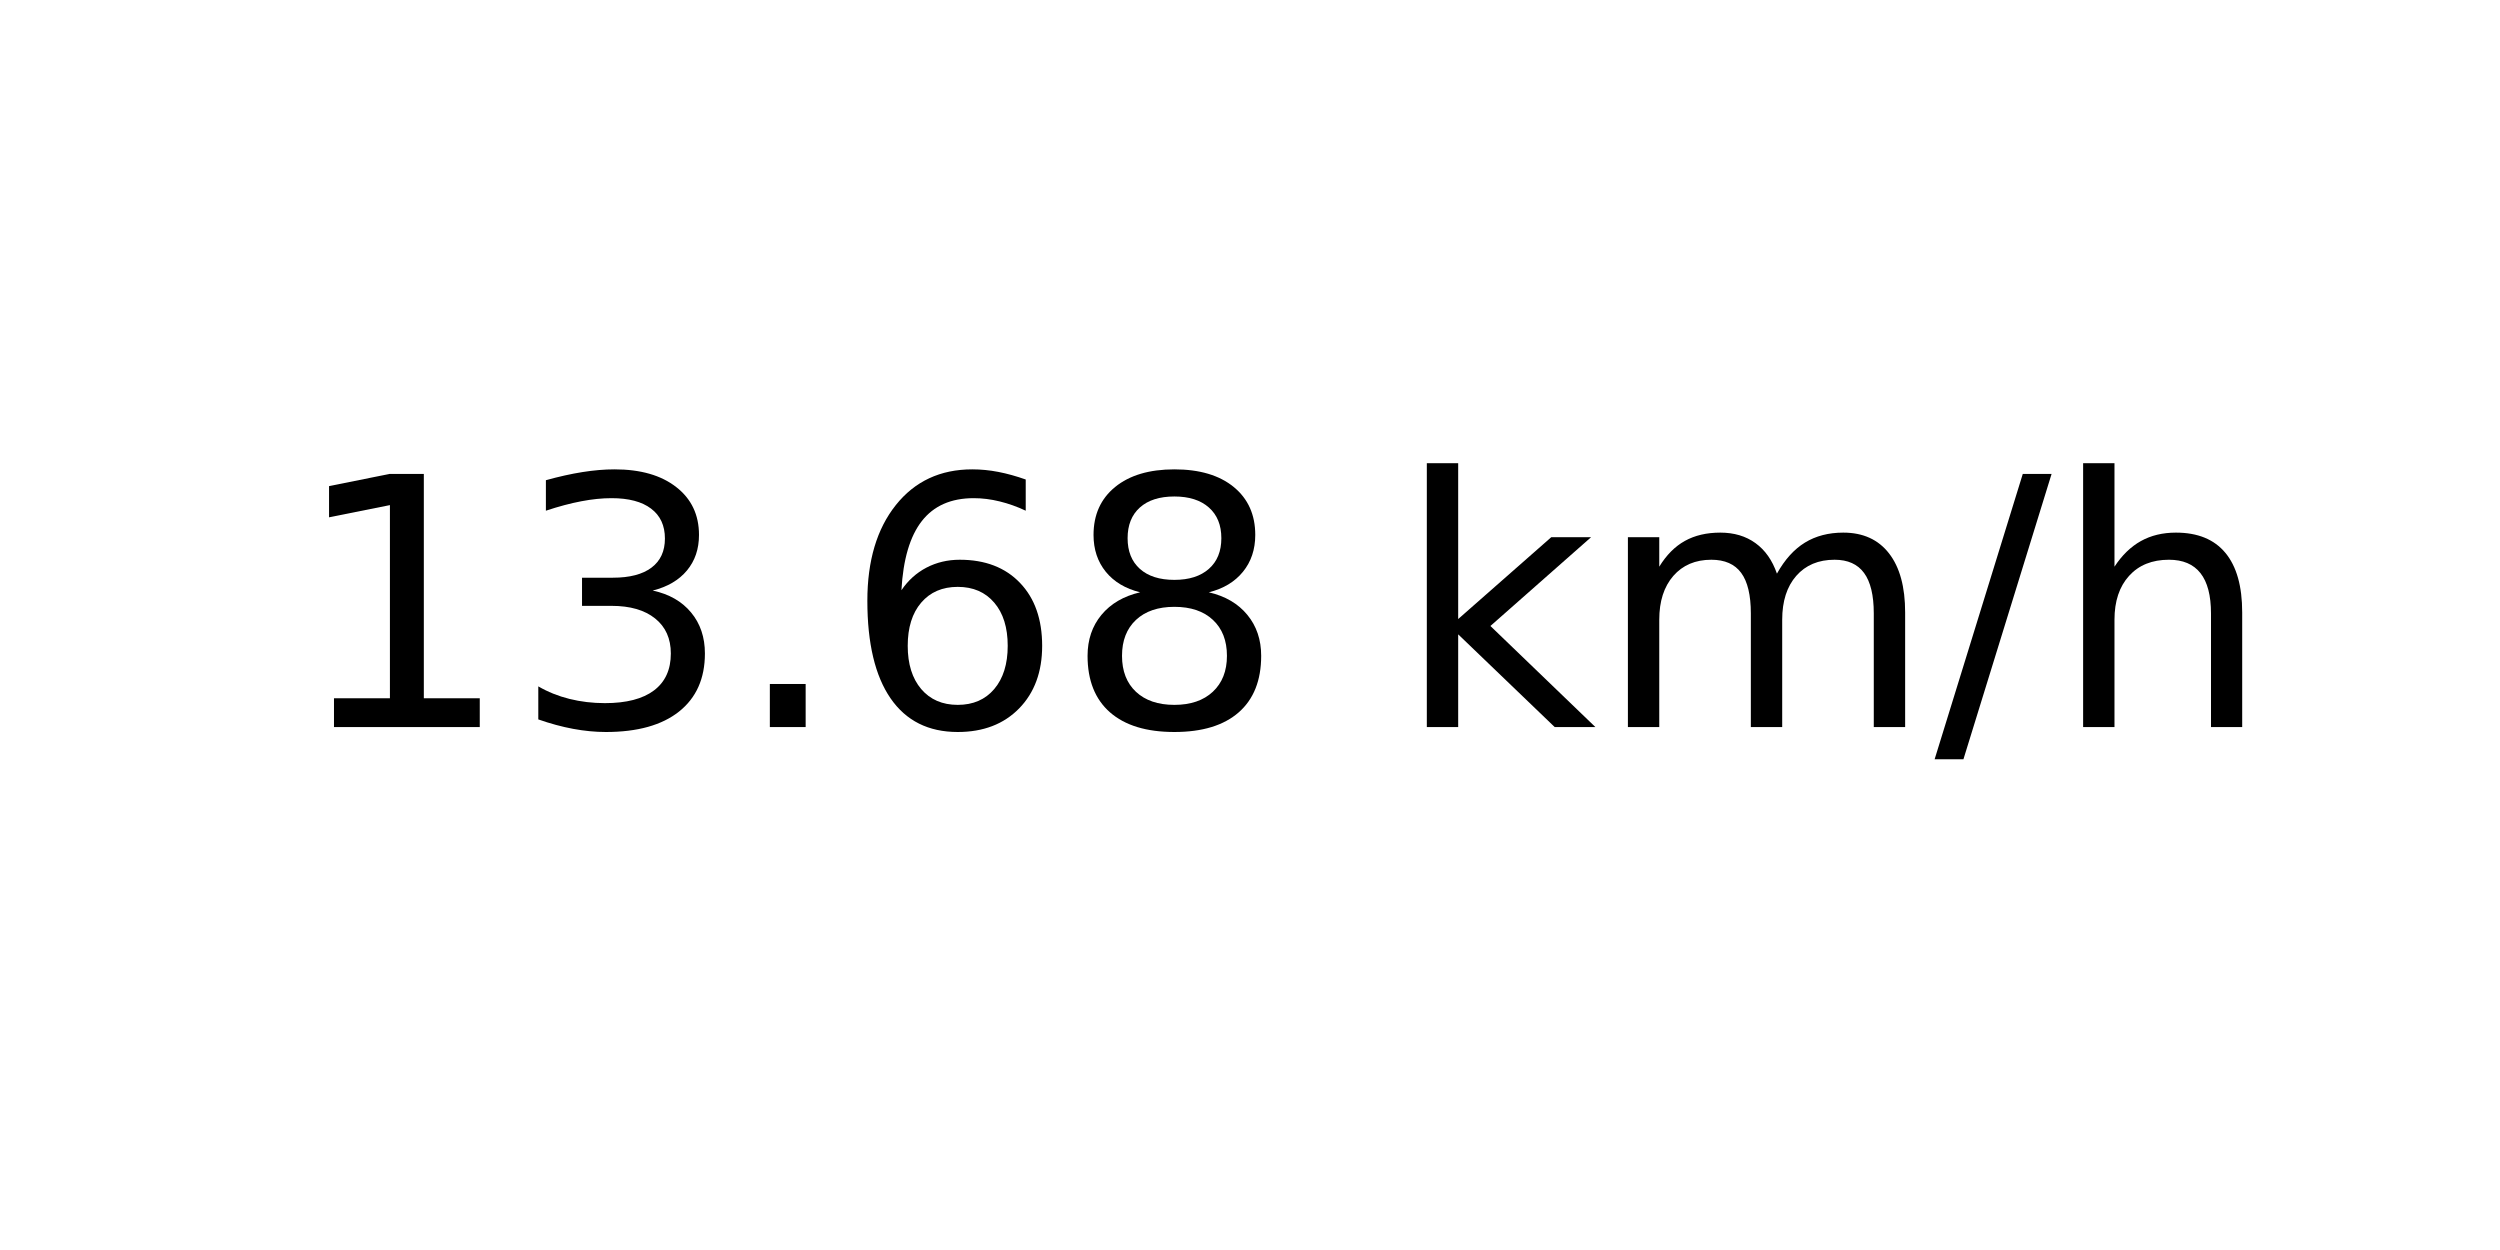
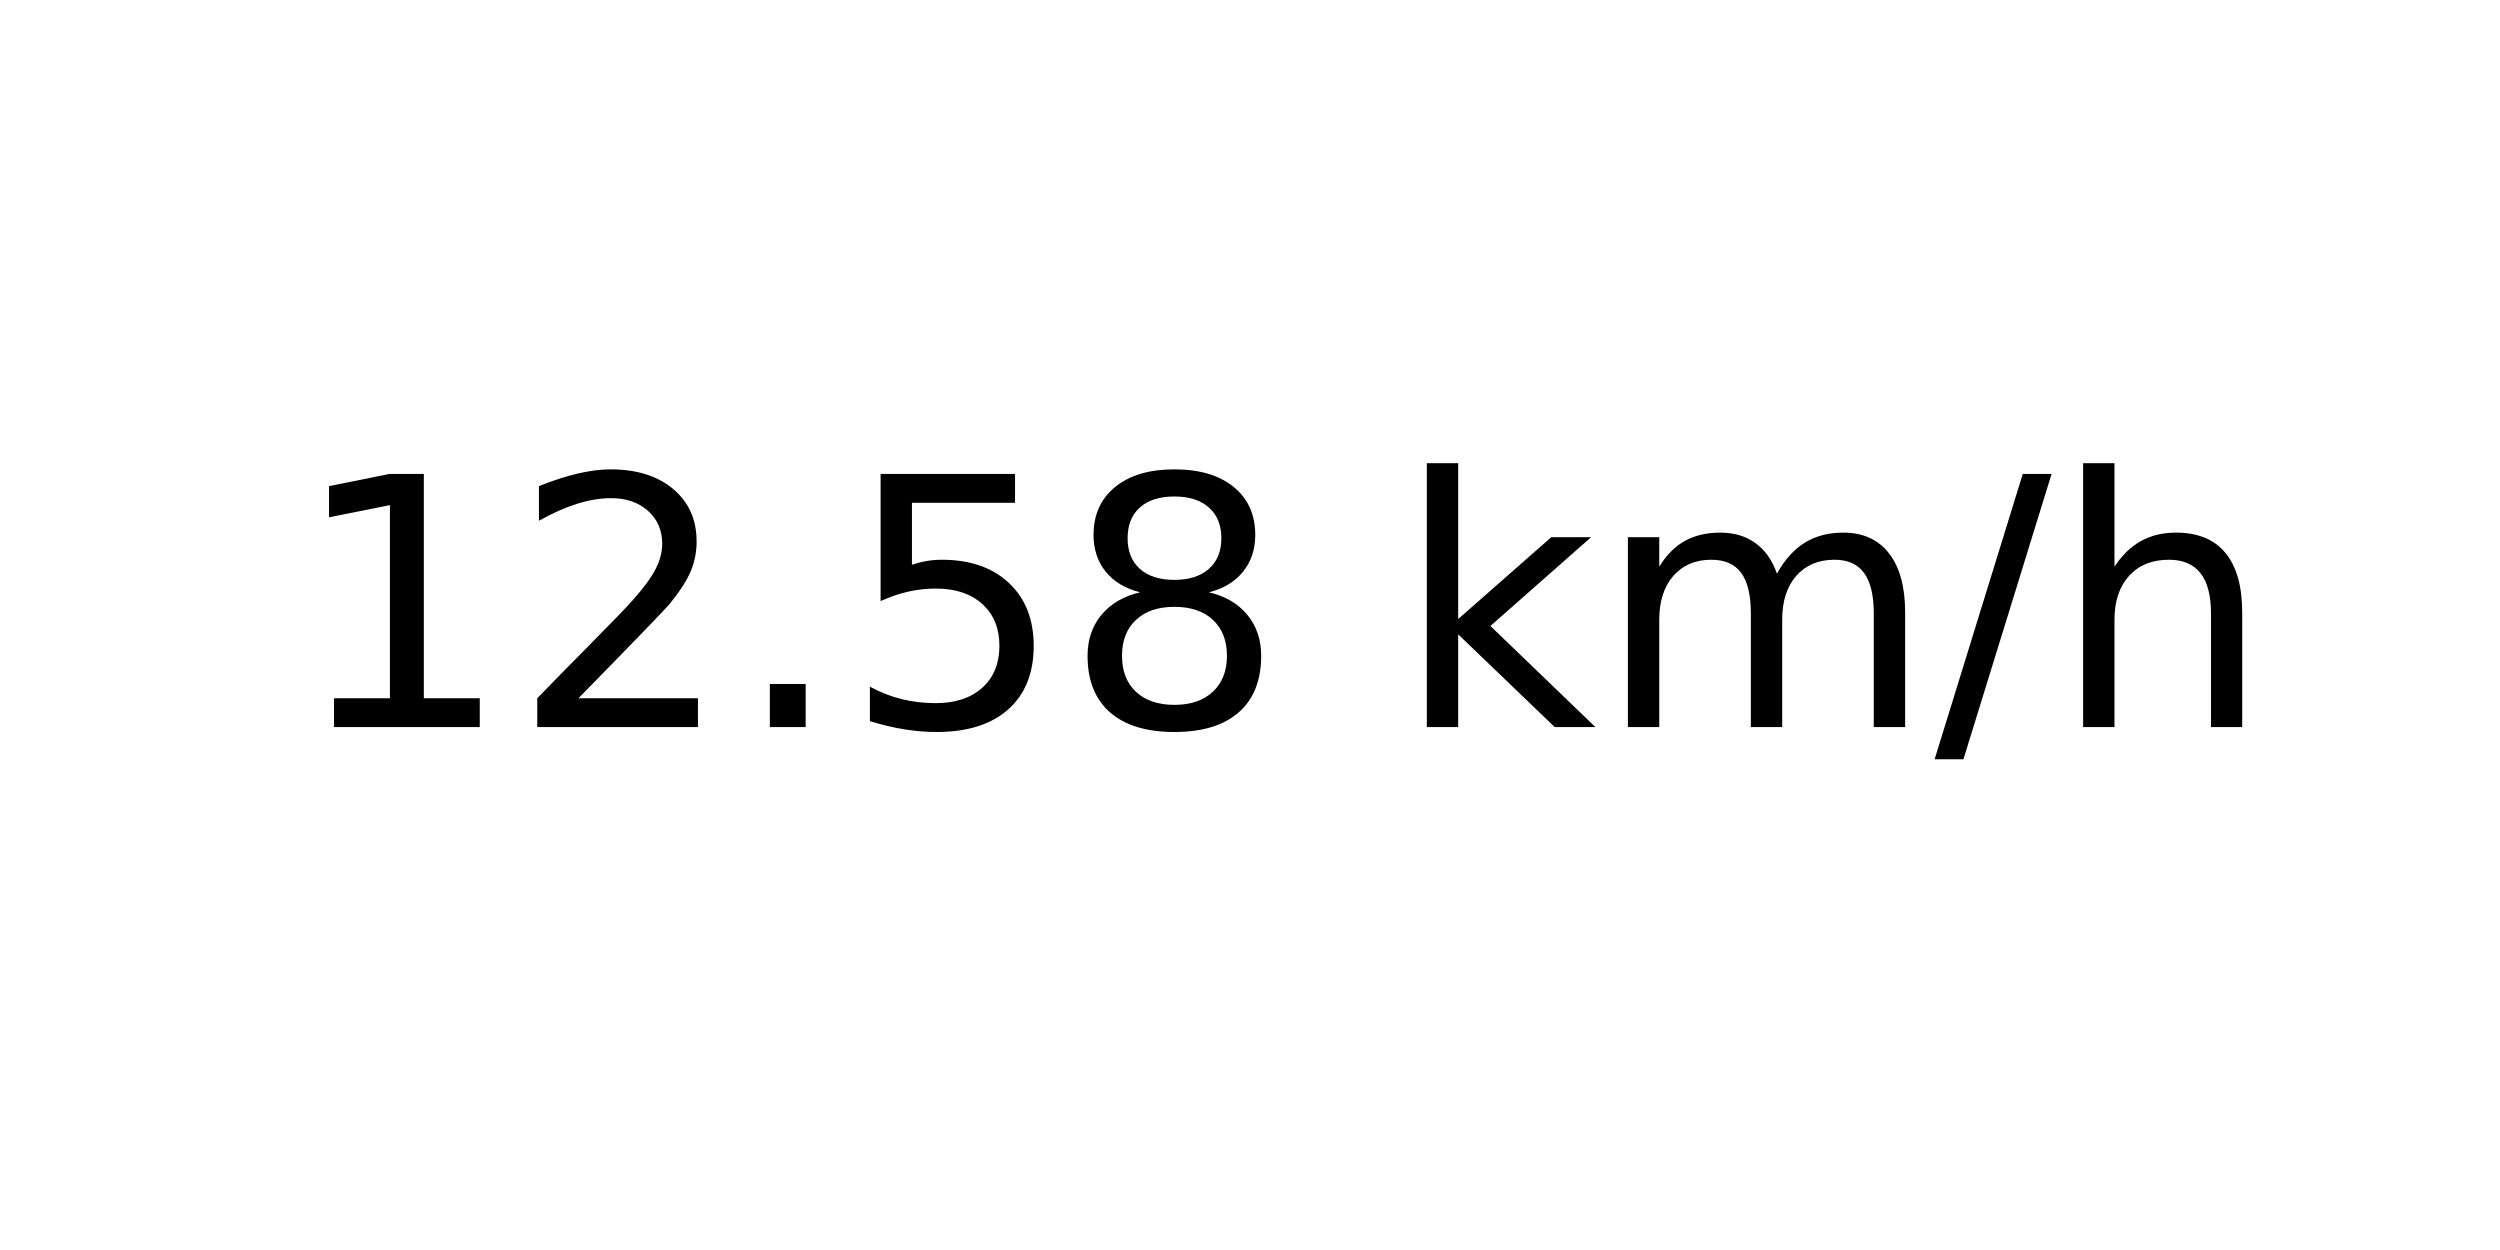
<svg xmlns="http://www.w3.org/2000/svg" xmlns:xlink="http://www.w3.org/1999/xlink" width="72pt" height="36pt" viewBox="0 0 72 36" version="1.1">
  <defs>
    <style type="text/css">*{stroke-linejoin: round; stroke-linecap: butt}</style>
  </defs>
  <g id="figure_1">
    <g id="axes_1">
      <g id="text_1">
        <g transform="translate(8.378125 20.93937) scale(0.1 -0.1)">
          <defs>
            <path id="DejaVuSans-31" d="M 794 531  L 1825 531  L 1825 4091  L 703 3866  L 703 4441  L 1819 4666  L 2450 4666  L 2450 531  L 3481 531  L 3481 0  L 794 0  L 794 531  z " transform="scale(0.015625)" />
-             <path id="DejaVuSans-33" d="M 2597 2516  Q 3050 2419 3304 2112  Q 3559 1806 3559 1356  Q 3559 666 3084 287  Q 2609 -91 1734 -91  Q 1441 -91 1130 -33  Q 819 25 488 141  L 488 750  Q 750 597 1062 519  Q 1375 441 1716 441  Q 2309 441 2620 675  Q 2931 909 2931 1356  Q 2931 1769 2642 2001  Q 2353 2234 1838 2234  L 1294 2234  L 1294 2753  L 1863 2753  Q 2328 2753 2575 2939  Q 2822 3125 2822 3475  Q 2822 3834 2567 4026  Q 2313 4219 1838 4219  Q 1578 4219 1281 4162  Q 984 4106 628 3988  L 628 4550  Q 988 4650 1302 4700  Q 1616 4750 1894 4750  Q 2613 4750 3031 4423  Q 3450 4097 3450 3541  Q 3450 3153 3228 2886  Q 3006 2619 2597 2516  z " transform="scale(0.015625)" />
+             <path id="DejaVuSans-32" d="M 1228 531  L 3431 531  L 3431 0  L 469 0  L 469 531  Q 828 903 1448 1529  Q 2069 2156 2228 2338  Q 2531 2678 2651 2914  Q 2772 3150 2772 3378  Q 2772 3750 2511 3984  Q 2250 4219 1831 4219  Q 1534 4219 1204 4116  Q 875 4013 500 3803  L 500 4441  Q 881 4594 1212 4672  Q 1544 4750 1819 4750  Q 2544 4750 2975 4387  Q 3406 4025 3406 3419  Q 3406 3131 3298 2873  Q 3191 2616 2906 2266  Q 2828 2175 2409 1742  Q 1991 1309 1228 531  z " transform="scale(0.015625)" />
            <path id="DejaVuSans-2e" d="M 684 794  L 1344 794  L 1344 0  L 684 0  L 684 794  z " transform="scale(0.015625)" />
-             <path id="DejaVuSans-36" d="M 2113 2584  Q 1688 2584 1439 2293  Q 1191 2003 1191 1497  Q 1191 994 1439 701  Q 1688 409 2113 409  Q 2538 409 2786 701  Q 3034 994 3034 1497  Q 3034 2003 2786 2293  Q 2538 2584 2113 2584  z M 3366 4563  L 3366 3988  Q 3128 4100 2886 4159  Q 2644 4219 2406 4219  Q 1781 4219 1451 3797  Q 1122 3375 1075 2522  Q 1259 2794 1537 2939  Q 1816 3084 2150 3084  Q 2853 3084 3261 2657  Q 3669 2231 3669 1497  Q 3669 778 3244 343  Q 2819 -91 2113 -91  Q 1303 -91 875 529  Q 447 1150 447 2328  Q 447 3434 972 4092  Q 1497 4750 2381 4750  Q 2619 4750 2861 4703  Q 3103 4656 3366 4563  z " transform="scale(0.015625)" />
+             <path id="DejaVuSans-35" d="M 691 4666  L 3169 4666  L 3169 4134  L 1269 4134  L 1269 2991  Q 1406 3038 1543 3061  Q 1681 3084 1819 3084  Q 2600 3084 3056 2656  Q 3513 2228 3513 1497  Q 3513 744 3044 326  Q 2575 -91 1722 -91  Q 1428 -91 1123 -41  Q 819 9 494 109  L 494 744  Q 775 591 1075 516  Q 1375 441 1709 441  Q 2250 441 2565 725  Q 2881 1009 2881 1497  Q 2881 1984 2565 2268  Q 2250 2553 1709 2553  Q 1456 2553 1204 2497  Q 953 2441 691 2322  L 691 4666  z " transform="scale(0.015625)" />
            <path id="DejaVuSans-38" d="M 2034 2216  Q 1584 2216 1326 1975  Q 1069 1734 1069 1313  Q 1069 891 1326 650  Q 1584 409 2034 409  Q 2484 409 2743 651  Q 3003 894 3003 1313  Q 3003 1734 2745 1975  Q 2488 2216 2034 2216  z M 1403 2484  Q 997 2584 770 2862  Q 544 3141 544 3541  Q 544 4100 942 4425  Q 1341 4750 2034 4750  Q 2731 4750 3128 4425  Q 3525 4100 3525 3541  Q 3525 3141 3298 2862  Q 3072 2584 2669 2484  Q 3125 2378 3379 2068  Q 3634 1759 3634 1313  Q 3634 634 3220 271  Q 2806 -91 2034 -91  Q 1263 -91 848 271  Q 434 634 434 1313  Q 434 1759 690 2068  Q 947 2378 1403 2484  z M 1172 3481  Q 1172 3119 1398 2916  Q 1625 2713 2034 2713  Q 2441 2713 2670 2916  Q 2900 3119 2900 3481  Q 2900 3844 2670 4047  Q 2441 4250 2034 4250  Q 1625 4250 1398 4047  Q 1172 3844 1172 3481  z " transform="scale(0.015625)" />
            <path id="DejaVuSans-20" transform="scale(0.015625)" />
            <path id="DejaVuSans-6b" d="M 581 4863  L 1159 4863  L 1159 1991  L 2875 3500  L 3609 3500  L 1753 1863  L 3688 0  L 2938 0  L 1159 1709  L 1159 0  L 581 0  L 581 4863  z " transform="scale(0.015625)" />
            <path id="DejaVuSans-6d" d="M 3328 2828  Q 3544 3216 3844 3400  Q 4144 3584 4550 3584  Q 5097 3584 5394 3201  Q 5691 2819 5691 2113  L 5691 0  L 5113 0  L 5113 2094  Q 5113 2597 4934 2840  Q 4756 3084 4391 3084  Q 3944 3084 3684 2787  Q 3425 2491 3425 1978  L 3425 0  L 2847 0  L 2847 2094  Q 2847 2600 2669 2842  Q 2491 3084 2119 3084  Q 1678 3084 1418 2786  Q 1159 2488 1159 1978  L 1159 0  L 581 0  L 581 3500  L 1159 3500  L 1159 2956  Q 1356 3278 1631 3431  Q 1906 3584 2284 3584  Q 2666 3584 2933 3390  Q 3200 3197 3328 2828  z " transform="scale(0.015625)" />
            <path id="DejaVuSans-2f" d="M 1625 4666  L 2156 4666  L 531 -594  L 0 -594  L 1625 4666  z " transform="scale(0.015625)" />
            <path id="DejaVuSans-68" d="M 3513 2113  L 3513 0  L 2938 0  L 2938 2094  Q 2938 2591 2744 2837  Q 2550 3084 2163 3084  Q 1697 3084 1428 2787  Q 1159 2491 1159 1978  L 1159 0  L 581 0  L 581 4863  L 1159 4863  L 1159 2956  Q 1366 3272 1645 3428  Q 1925 3584 2291 3584  Q 2894 3584 3203 3211  Q 3513 2838 3513 2113  z " transform="scale(0.015625)" />
          </defs>
          <use xlink:href="#DejaVuSans-31" />
-           <use xlink:href="#DejaVuSans-33" x="63.623" />
+           <use xlink:href="#DejaVuSans-32" x="63.623" />
          <use xlink:href="#DejaVuSans-2e" x="127.246" />
-           <use xlink:href="#DejaVuSans-36" x="159.033" />
+           <use xlink:href="#DejaVuSans-35" x="159.033" />
          <use xlink:href="#DejaVuSans-38" x="222.656" />
          <use xlink:href="#DejaVuSans-20" x="286.279" />
          <use xlink:href="#DejaVuSans-6b" x="318.066" />
          <use xlink:href="#DejaVuSans-6d" x="375.977" />
          <use xlink:href="#DejaVuSans-2f" x="473.389" />
          <use xlink:href="#DejaVuSans-68" x="507.08" />
        </g>
      </g>
    </g>
  </g>
</svg>
